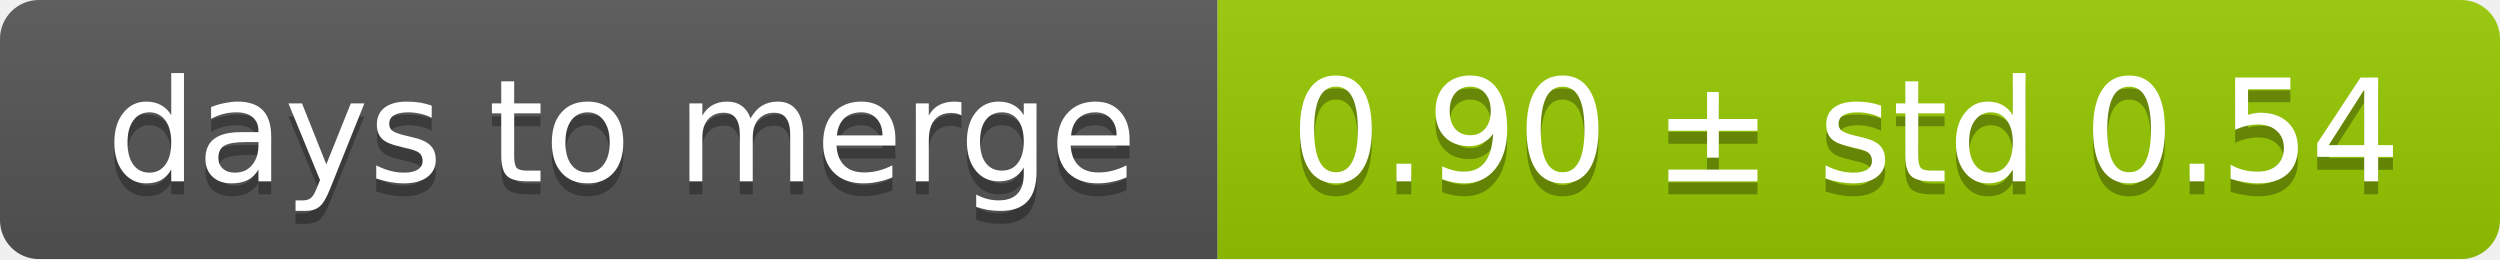
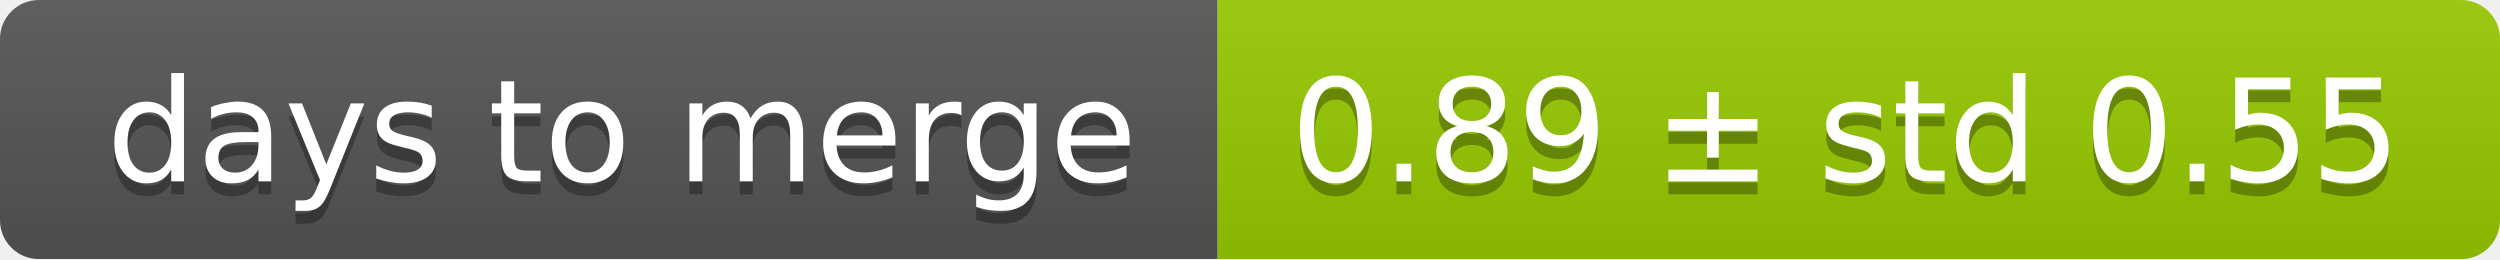
<svg xmlns="http://www.w3.org/2000/svg" width="193" height="20">
  <linearGradient id="smooth" x2="0" y2="100%">
    <stop offset="0" stop-color="#bbb" stop-opacity=".1" />
    <stop offset="1" stop-opacity=".1" />
  </linearGradient>
  <mask id="round">
    <rect width="193" height="20" rx="3" fill="#fff" />
  </mask>
  <g mask="url(#round)">
    <rect width="94" height="20" fill="#555" />
    <rect x="94" width="99" height="20" fill="#97ca00" />
    <rect width="193" height="20" fill="url(#smooth)" />
  </g>
  <g fill="#fff" text-anchor="middle" font-family="DejaVu Sans,Verdana,Geneva,sans-serif" font-size="11">
    <text x="48" y="15" fill="#010101" fill-opacity=".3">days to merge</text>
    <text x="48" y="14">days to merge</text>
-     <text x="142.5" y="15" fill="#010101" fill-opacity=".3">0.90 ± std 0.54</text>
-     <text x="142.5" y="14">0.90 ± std 0.54</text>
+     <text x="142.5" y="15" fill="#010101" fill-opacity=".3">0.89 ± std 0.55</text>
+     <text x="142.5" y="14">0.89 ± std 0.55</text>
  </g>
</svg>
